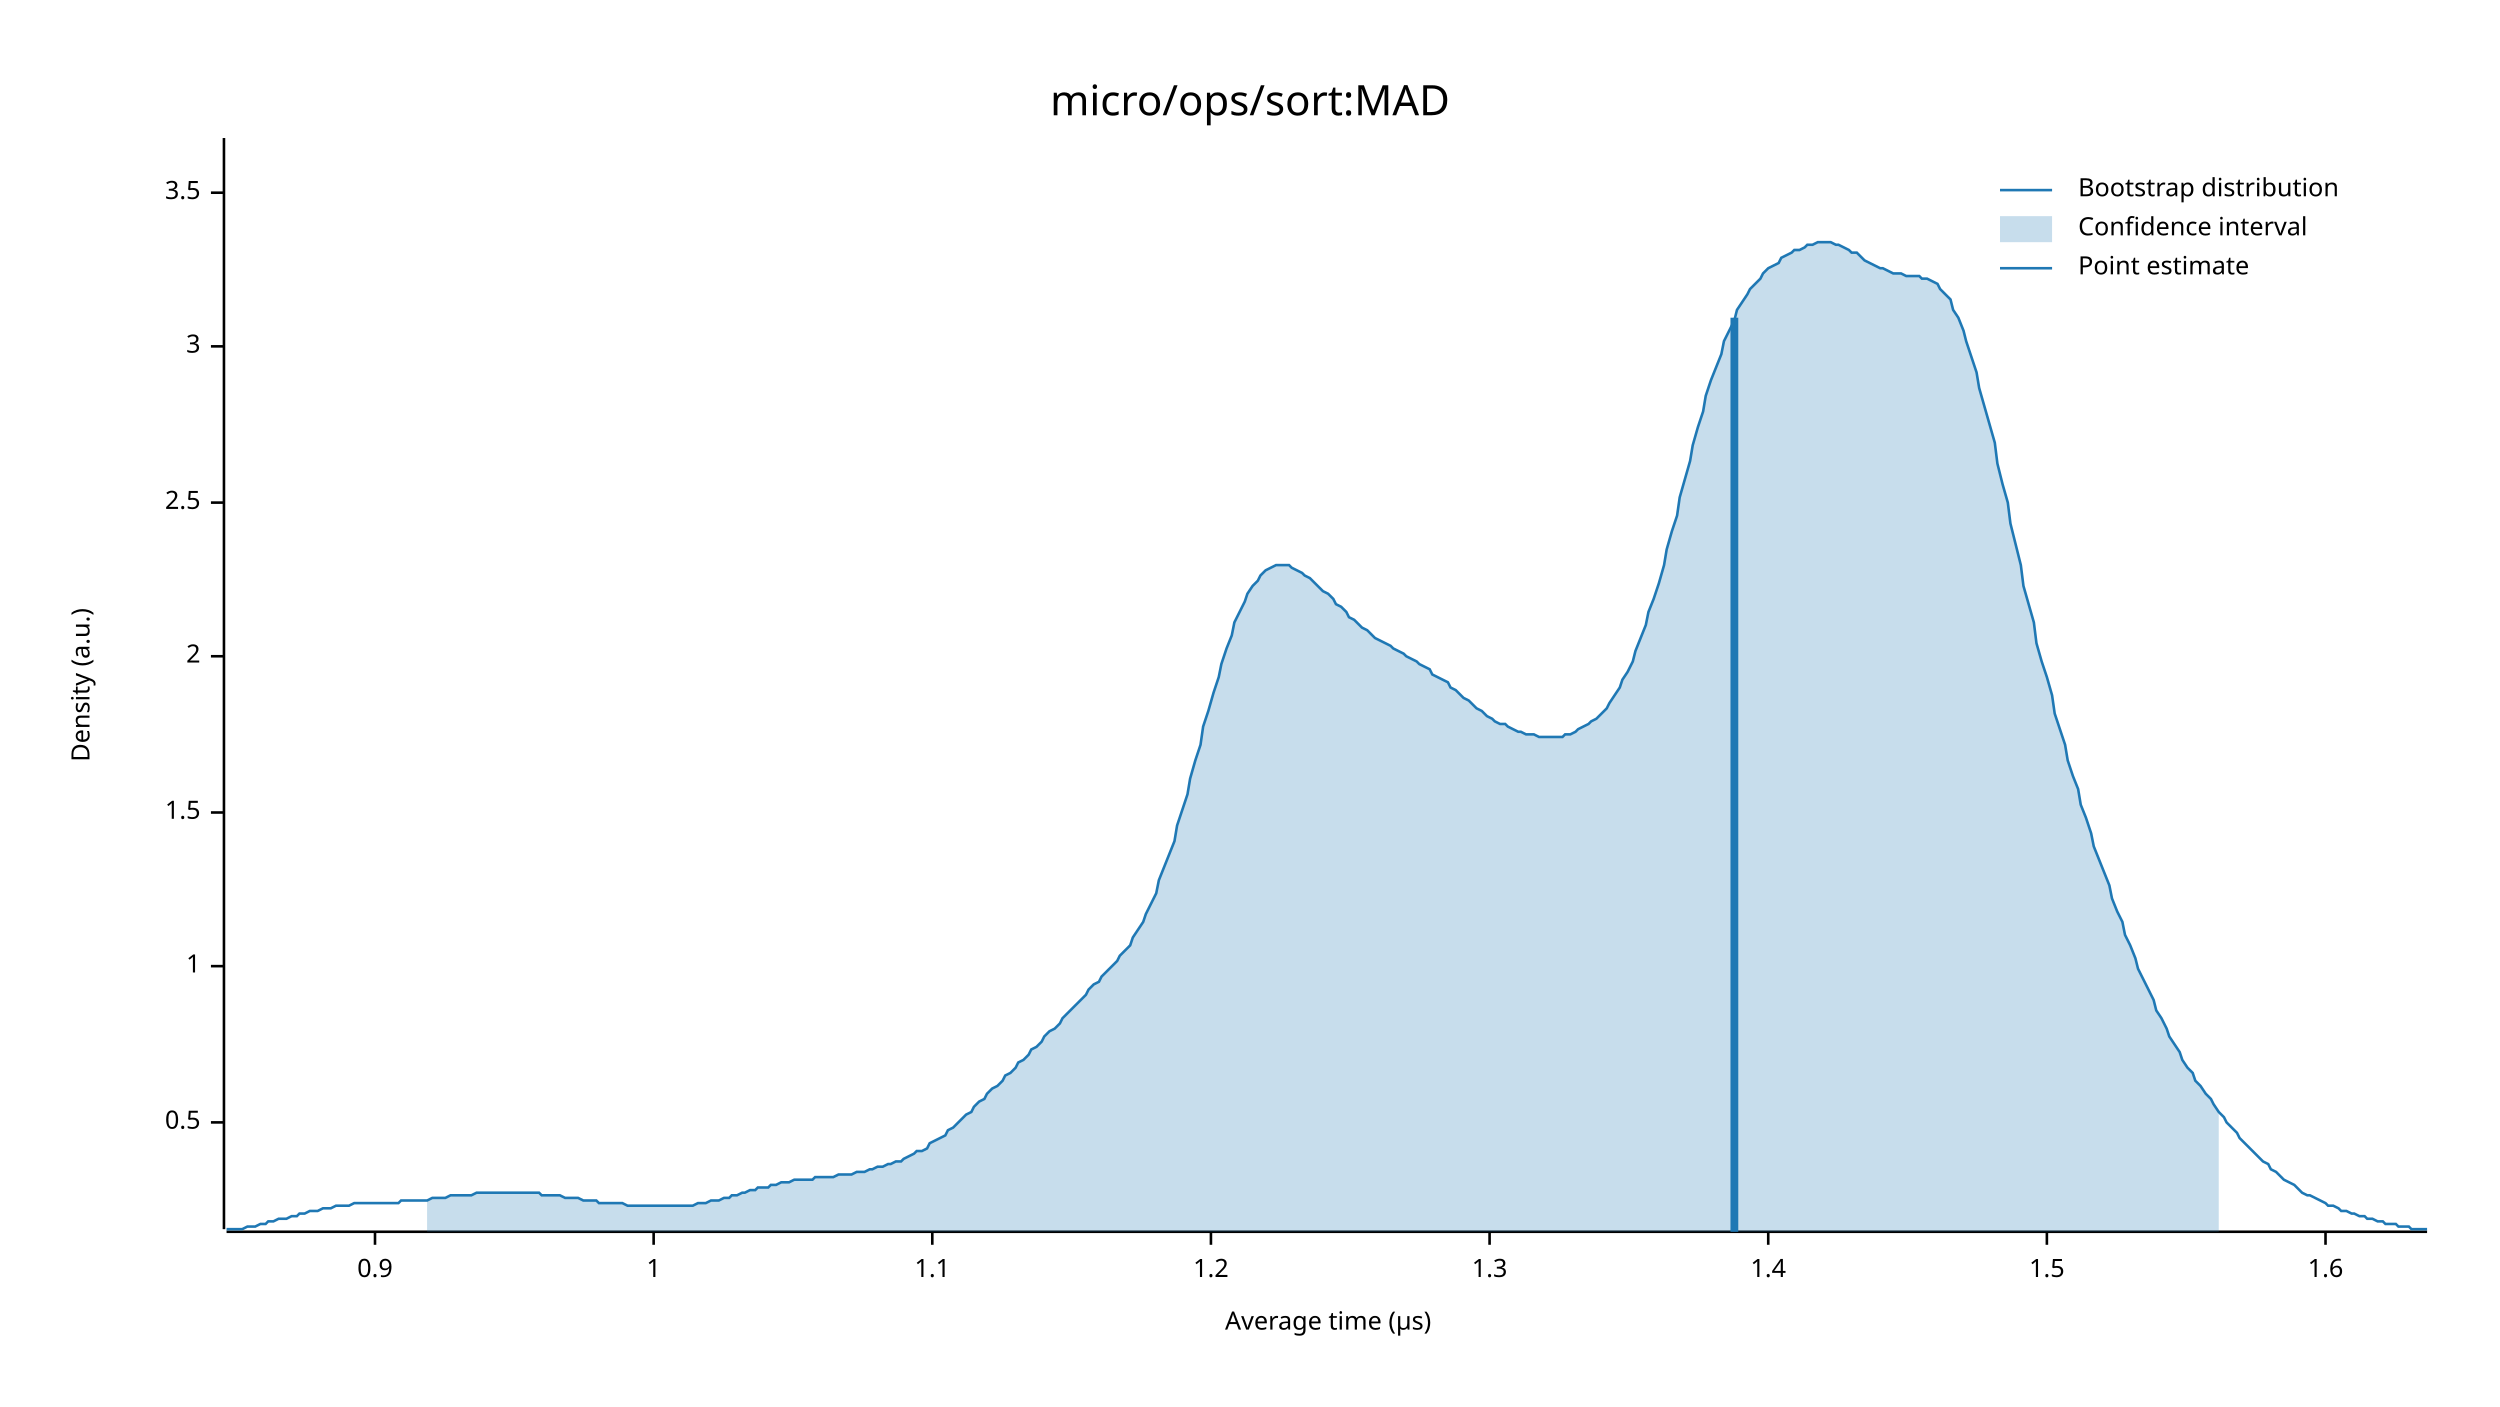
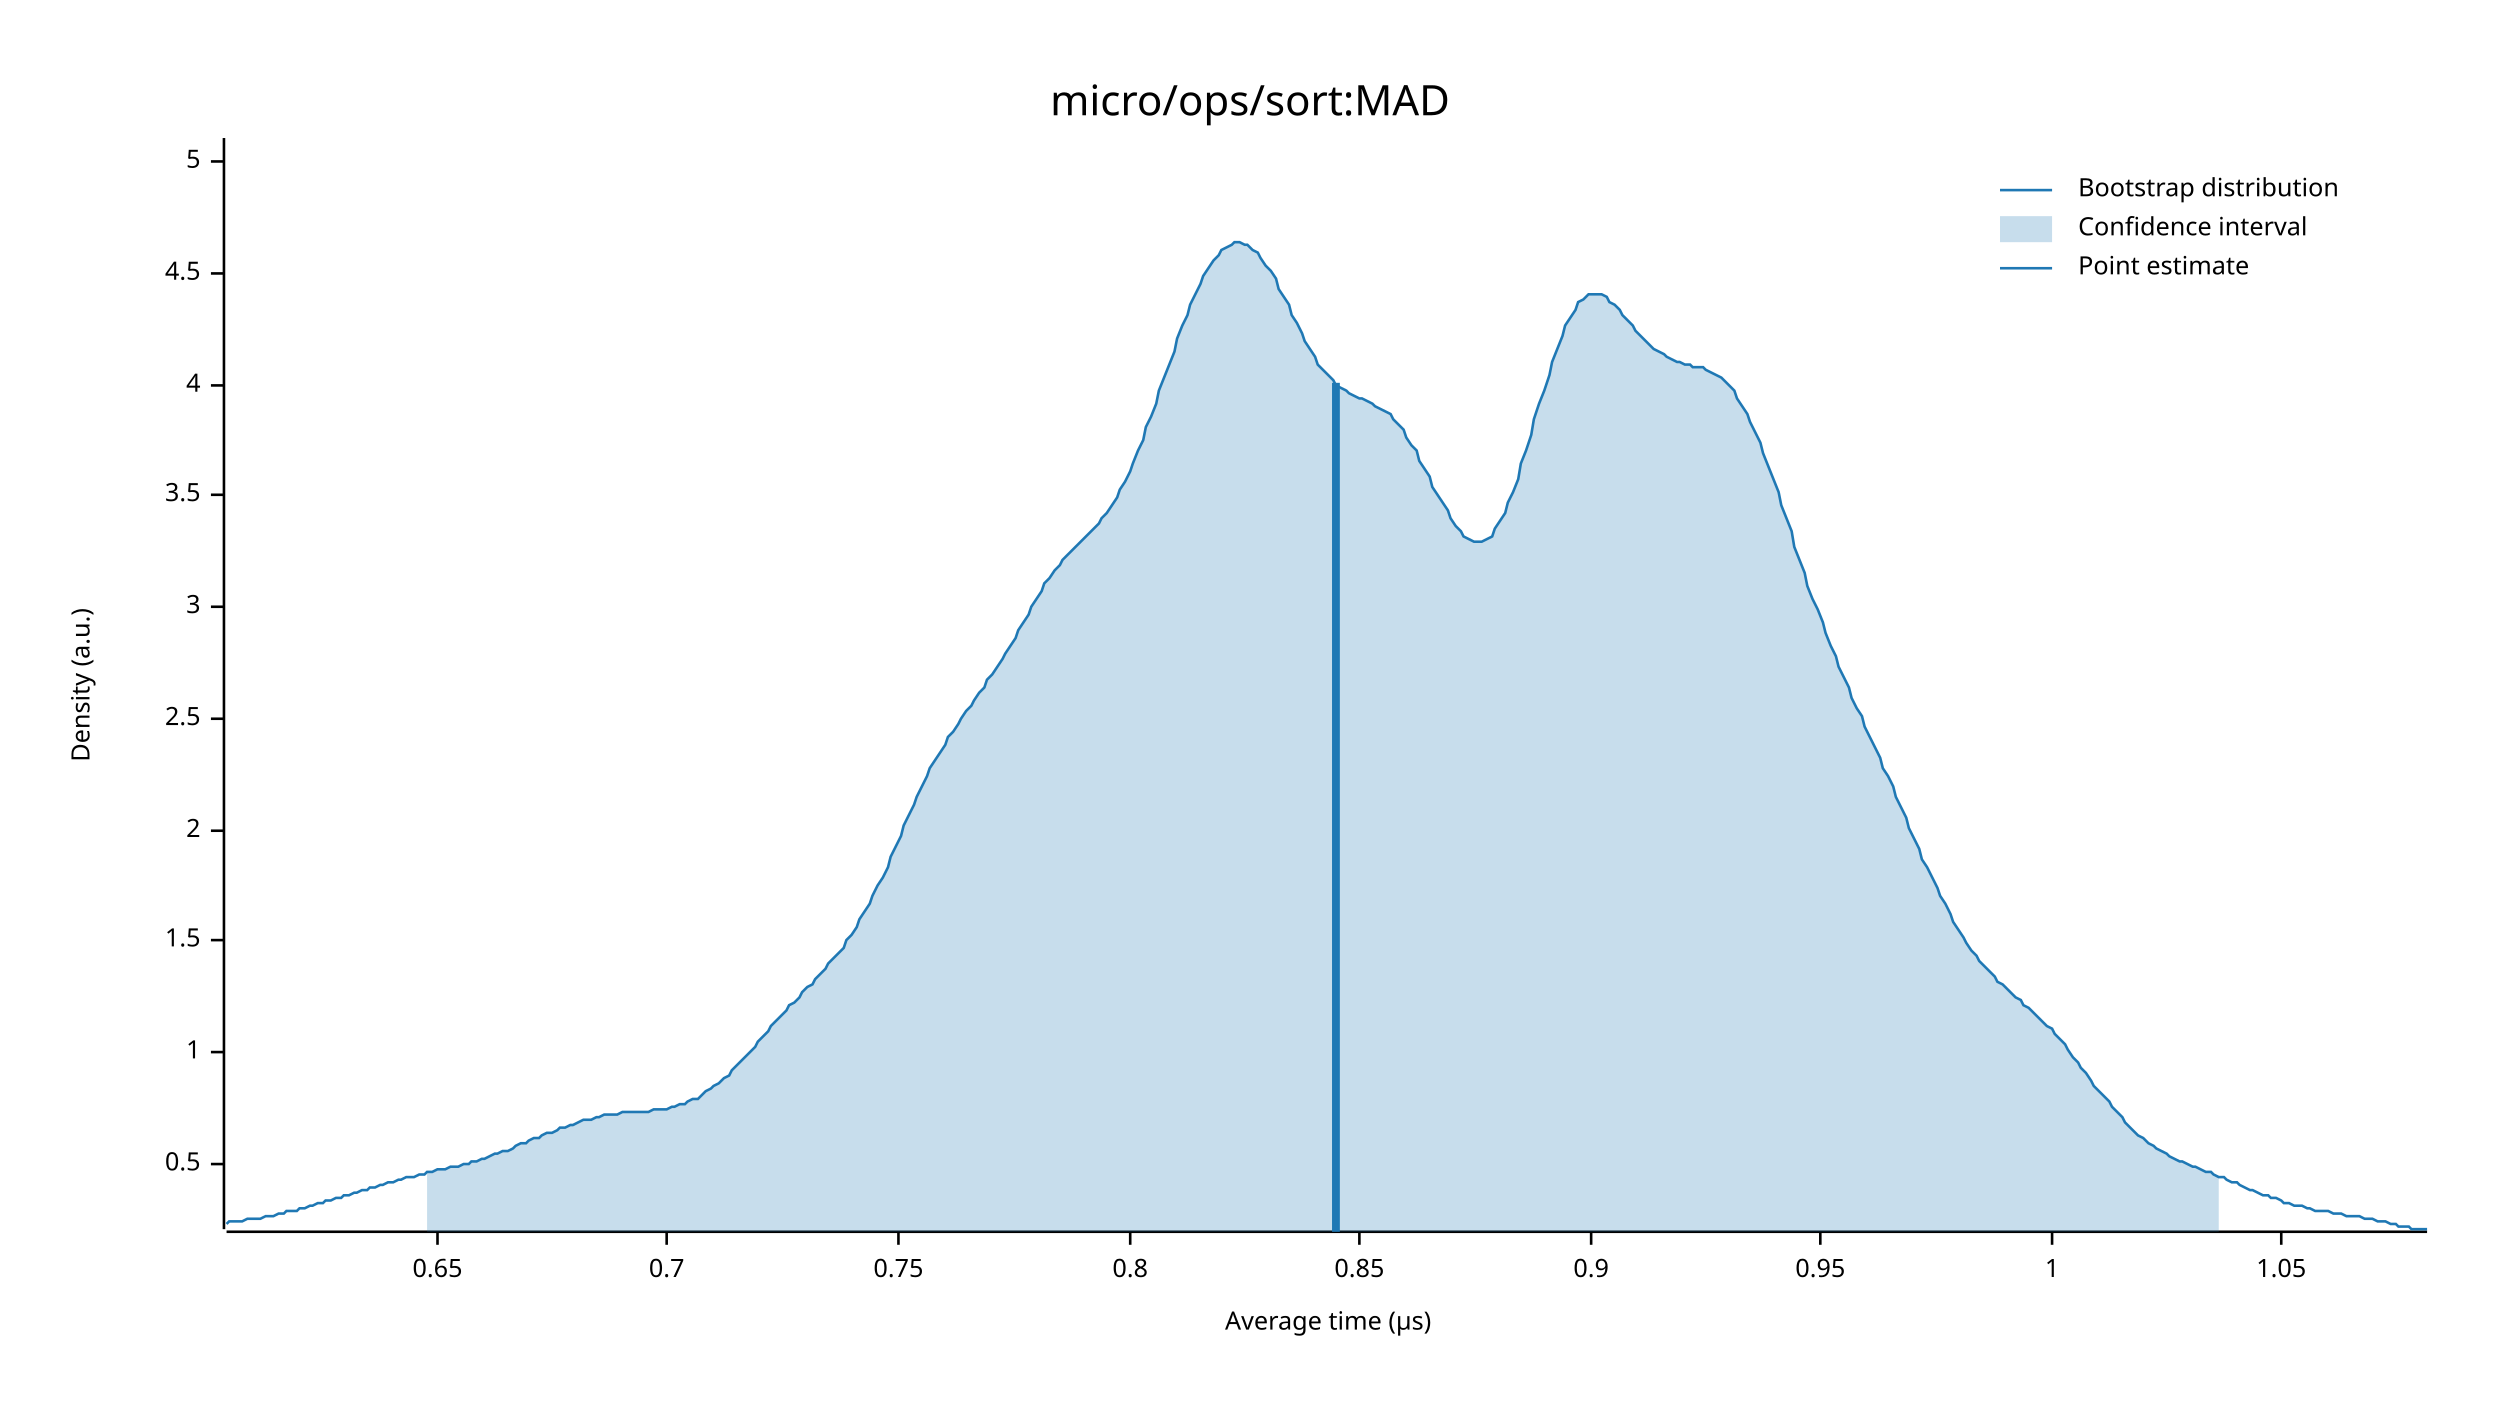
<svg xmlns="http://www.w3.org/2000/svg" width="960" height="540" viewBox="0 0 960 540">
  <text x="480" y="32" dy="0.76em" text-anchor="middle" font-family="sans-serif" font-size="16.129" opacity="1" fill="#000000">
micro/ops/sort:MAD
</text>
  <text x="27" y="263" dy="0.76em" text-anchor="middle" font-family="sans-serif" font-size="9.677" opacity="1" fill="#000000" transform="rotate(270, 27, 263)">
Density (a.u.)
</text>
  <text x="510" y="513" dy="-0.5ex" text-anchor="middle" font-family="sans-serif" font-size="9.677" opacity="1" fill="#000000">
Average time (µs)
</text>
  <polyline fill="none" opacity="1" stroke="#000000" stroke-width="1" points="86,53 86,472 " />
-   <text x="77" y="431" dy="0.5ex" text-anchor="end" font-family="sans-serif" font-size="9.677" opacity="1" fill="#000000">
+   <text x="77" y="447" dy="0.5ex" text-anchor="end" font-family="sans-serif" font-size="9.677" opacity="1" fill="#000000">
0.5
</text>
-   <polyline fill="none" opacity="1" stroke="#000000" stroke-width="1" points="81,431 86,431 " />
-   <text x="77" y="371" dy="0.5ex" text-anchor="end" font-family="sans-serif" font-size="9.677" opacity="1" fill="#000000">
+   <polyline fill="none" opacity="1" stroke="#000000" stroke-width="1" points="81,447 86,447 " />
+   <text x="77" y="404" dy="0.5ex" text-anchor="end" font-family="sans-serif" font-size="9.677" opacity="1" fill="#000000">
1
</text>
-   <polyline fill="none" opacity="1" stroke="#000000" stroke-width="1" points="81,371 86,371 " />
-   <text x="77" y="312" dy="0.5ex" text-anchor="end" font-family="sans-serif" font-size="9.677" opacity="1" fill="#000000">
+   <polyline fill="none" opacity="1" stroke="#000000" stroke-width="1" points="81,404 86,404 " />
+   <text x="77" y="361" dy="0.5ex" text-anchor="end" font-family="sans-serif" font-size="9.677" opacity="1" fill="#000000">
1.5
</text>
-   <polyline fill="none" opacity="1" stroke="#000000" stroke-width="1" points="81,312 86,312 " />
-   <text x="77" y="252" dy="0.5ex" text-anchor="end" font-family="sans-serif" font-size="9.677" opacity="1" fill="#000000">
+   <polyline fill="none" opacity="1" stroke="#000000" stroke-width="1" points="81,361 86,361 " />
+   <text x="77" y="319" dy="0.5ex" text-anchor="end" font-family="sans-serif" font-size="9.677" opacity="1" fill="#000000">
2
</text>
-   <polyline fill="none" opacity="1" stroke="#000000" stroke-width="1" points="81,252 86,252 " />
-   <text x="77" y="193" dy="0.5ex" text-anchor="end" font-family="sans-serif" font-size="9.677" opacity="1" fill="#000000">
+   <polyline fill="none" opacity="1" stroke="#000000" stroke-width="1" points="81,319 86,319 " />
+   <text x="77" y="276" dy="0.5ex" text-anchor="end" font-family="sans-serif" font-size="9.677" opacity="1" fill="#000000">
2.5
</text>
-   <polyline fill="none" opacity="1" stroke="#000000" stroke-width="1" points="81,193 86,193 " />
-   <text x="77" y="133" dy="0.5ex" text-anchor="end" font-family="sans-serif" font-size="9.677" opacity="1" fill="#000000">
+   <polyline fill="none" opacity="1" stroke="#000000" stroke-width="1" points="81,276 86,276 " />
+   <text x="77" y="233" dy="0.5ex" text-anchor="end" font-family="sans-serif" font-size="9.677" opacity="1" fill="#000000">
3
</text>
-   <polyline fill="none" opacity="1" stroke="#000000" stroke-width="1" points="81,133 86,133 " />
-   <text x="77" y="74" dy="0.5ex" text-anchor="end" font-family="sans-serif" font-size="9.677" opacity="1" fill="#000000">
+   <polyline fill="none" opacity="1" stroke="#000000" stroke-width="1" points="81,233 86,233 " />
+   <text x="77" y="190" dy="0.5ex" text-anchor="end" font-family="sans-serif" font-size="9.677" opacity="1" fill="#000000">
3.5
</text>
-   <polyline fill="none" opacity="1" stroke="#000000" stroke-width="1" points="81,74 86,74 " />
+   <polyline fill="none" opacity="1" stroke="#000000" stroke-width="1" points="81,190 86,190 " />
+   <text x="77" y="148" dy="0.5ex" text-anchor="end" font-family="sans-serif" font-size="9.677" opacity="1" fill="#000000">
+ 4
+ </text>
+   <polyline fill="none" opacity="1" stroke="#000000" stroke-width="1" points="81,148 86,148 " />
+   <text x="77" y="105" dy="0.5ex" text-anchor="end" font-family="sans-serif" font-size="9.677" opacity="1" fill="#000000">
+ 4.5
+ </text>
+   <polyline fill="none" opacity="1" stroke="#000000" stroke-width="1" points="81,105 86,105 " />
+   <text x="77" y="62" dy="0.5ex" text-anchor="end" font-family="sans-serif" font-size="9.677" opacity="1" fill="#000000">
+ 5
+ </text>
+   <polyline fill="none" opacity="1" stroke="#000000" stroke-width="1" points="81,62 86,62 " />
  <polyline fill="none" opacity="1" stroke="#000000" stroke-width="1" points="87,473 932,473 " />
-   <text x="144" y="483" dy="0.76em" text-anchor="middle" font-family="sans-serif" font-size="9.677" opacity="1" fill="#000000">
+   <text x="168" y="483" dy="0.76em" text-anchor="middle" font-family="sans-serif" font-size="9.677" opacity="1" fill="#000000">
+ 0.65
+ </text>
+   <polyline fill="none" opacity="1" stroke="#000000" stroke-width="1" points="168,473 168,478 " />
+   <text x="256" y="483" dy="0.76em" text-anchor="middle" font-family="sans-serif" font-size="9.677" opacity="1" fill="#000000">
+ 0.7
+ </text>
+   <polyline fill="none" opacity="1" stroke="#000000" stroke-width="1" points="256,473 256,478 " />
+   <text x="345" y="483" dy="0.76em" text-anchor="middle" font-family="sans-serif" font-size="9.677" opacity="1" fill="#000000">
+ 0.75
+ </text>
+   <polyline fill="none" opacity="1" stroke="#000000" stroke-width="1" points="345,473 345,478 " />
+   <text x="434" y="483" dy="0.76em" text-anchor="middle" font-family="sans-serif" font-size="9.677" opacity="1" fill="#000000">
+ 0.8
+ </text>
+   <polyline fill="none" opacity="1" stroke="#000000" stroke-width="1" points="434,473 434,478 " />
+   <text x="522" y="483" dy="0.76em" text-anchor="middle" font-family="sans-serif" font-size="9.677" opacity="1" fill="#000000">
+ 0.85
+ </text>
+   <polyline fill="none" opacity="1" stroke="#000000" stroke-width="1" points="522,473 522,478 " />
+   <text x="611" y="483" dy="0.76em" text-anchor="middle" font-family="sans-serif" font-size="9.677" opacity="1" fill="#000000">
0.9
</text>
-   <polyline fill="none" opacity="1" stroke="#000000" stroke-width="1" points="144,473 144,478 " />
-   <text x="251" y="483" dy="0.76em" text-anchor="middle" font-family="sans-serif" font-size="9.677" opacity="1" fill="#000000">
+   <polyline fill="none" opacity="1" stroke="#000000" stroke-width="1" points="611,473 611,478 " />
+   <text x="699" y="483" dy="0.76em" text-anchor="middle" font-family="sans-serif" font-size="9.677" opacity="1" fill="#000000">
+ 0.95
+ </text>
+   <polyline fill="none" opacity="1" stroke="#000000" stroke-width="1" points="699,473 699,478 " />
+   <text x="788" y="483" dy="0.76em" text-anchor="middle" font-family="sans-serif" font-size="9.677" opacity="1" fill="#000000">
1
</text>
-   <polyline fill="none" opacity="1" stroke="#000000" stroke-width="1" points="251,473 251,478 " />
-   <text x="358" y="483" dy="0.76em" text-anchor="middle" font-family="sans-serif" font-size="9.677" opacity="1" fill="#000000">
- 1.1
+   <polyline fill="none" opacity="1" stroke="#000000" stroke-width="1" points="788,473 788,478 " />
+   <text x="876" y="483" dy="0.76em" text-anchor="middle" font-family="sans-serif" font-size="9.677" opacity="1" fill="#000000">
+ 1.05
</text>
-   <polyline fill="none" opacity="1" stroke="#000000" stroke-width="1" points="358,473 358,478 " />
-   <text x="465" y="483" dy="0.76em" text-anchor="middle" font-family="sans-serif" font-size="9.677" opacity="1" fill="#000000">
- 1.2
- </text>
-   <polyline fill="none" opacity="1" stroke="#000000" stroke-width="1" points="465,473 465,478 " />
-   <text x="572" y="483" dy="0.76em" text-anchor="middle" font-family="sans-serif" font-size="9.677" opacity="1" fill="#000000">
- 1.3
- </text>
-   <polyline fill="none" opacity="1" stroke="#000000" stroke-width="1" points="572,473 572,478 " />
-   <text x="679" y="483" dy="0.76em" text-anchor="middle" font-family="sans-serif" font-size="9.677" opacity="1" fill="#000000">
- 1.4
- </text>
-   <polyline fill="none" opacity="1" stroke="#000000" stroke-width="1" points="679,473 679,478 " />
-   <text x="786" y="483" dy="0.76em" text-anchor="middle" font-family="sans-serif" font-size="9.677" opacity="1" fill="#000000">
- 1.5
- </text>
-   <polyline fill="none" opacity="1" stroke="#000000" stroke-width="1" points="786,473 786,478 " />
-   <text x="893" y="483" dy="0.76em" text-anchor="middle" font-family="sans-serif" font-size="9.677" opacity="1" fill="#000000">
- 1.6
- </text>
-   <polyline fill="none" opacity="1" stroke="#000000" stroke-width="1" points="893,473 893,478 " />
-   <polyline fill="none" opacity="1" stroke="#1F78B4" stroke-width="1" points="87,472 88,472 90,472 92,472 93,472 95,471 97,471 98,471 100,470 102,470 103,469 105,469 107,468 109,468 110,468 112,467 114,467 115,466 117,466 119,465 120,465 122,465 124,464 125,464 127,464 129,463 131,463 132,463 134,463 136,462 137,462 139,462 141,462 142,462 144,462 146,462 147,462 149,462 151,462 153,462 154,461 156,461 158,461 159,461 161,461 163,461 164,461 166,460 168,460 169,460 171,460 173,459 175,459 176,459 178,459 180,459 181,459 183,458 185,458 186,458 188,458 190,458 191,458 193,458 195,458 197,458 198,458 200,458 202,458 203,458 205,458 207,458 208,459 210,459 212,459 214,459 215,459 217,460 219,460 220,460 222,460 224,461 225,461 227,461 229,461 230,462 232,462 234,462 236,462 237,462 239,462 241,463 242,463 244,463 246,463 247,463 249,463 251,463 252,463 254,463 256,463 258,463 259,463 261,463 263,463 264,463 266,463 268,462 269,462 271,462 273,461 274,461 276,461 278,460 280,460 281,459 283,459 285,458 286,458 288,457 290,457 291,456 293,456 295,456 296,455 298,455 300,454 302,454 303,454 305,453 307,453 308,453 310,453 312,453 313,452 315,452 317,452 318,452 320,452 322,451 324,451 325,451 327,451 329,450 330,450 332,450 334,449 335,449 337,448 339,448 341,447 342,447 344,446 346,446 347,445 349,444 351,443 352,442 354,442 356,441 357,439 359,438 361,437 363,436 364,434 366,433 368,431 369,430 371,428 373,427 374,425 376,423 378,422 379,420 381,418 383,417 385,415 386,413 388,412 390,410 391,408 393,407 395,405 396,403 398,402 400,400 401,398 403,396 405,395 407,393 408,391 410,389 412,387 413,386 415,384 417,382 418,380 420,378 422,377 423,375 425,373 427,371 429,369 430,367 432,365 434,363 435,360 437,357 439,354 440,351 442,347 444,343 445,338 447,333 449,328 451,323 452,317 454,311 456,305 457,299 459,292 461,286 462,279 464,273 466,266 468,260 469,255 471,249 473,244 474,239 476,235 478,231 479,228 481,225 483,223 484,221 486,219 488,218 490,217 491,217 493,217 495,217 496,218 498,219 500,220 501,221 503,222 505,224 506,225 508,227 510,228 512,230 513,232 515,233 517,235 518,237 520,238 522,240 523,241 525,242 527,244 528,245 530,246 532,247 534,248 535,249 537,250 539,251 540,252 542,253 544,254 545,255 547,256 549,257 550,259 552,260 554,261 556,262 557,264 559,265 561,267 562,268 564,269 566,271 567,272 569,273 571,275 573,276 574,277 576,278 578,278 579,279 581,280 583,281 584,281 586,282 588,282 589,282 591,283 593,283 595,283 596,283 598,283 600,283 601,282 603,282 605,281 606,280 608,279 610,278 611,277 613,276 615,274 617,272 618,270 620,267 622,264 623,261 625,258 627,254 628,250 630,245 632,240 633,235 635,230 637,224 639,217 640,211 642,204 644,198 645,191 647,184 649,177 650,171 652,164 654,158 655,152 657,146 659,141 661,136 662,131 664,127 666,123 667,119 669,116 671,113 672,111 674,109 676,107 677,105 679,103 681,102 683,101 684,99 686,98 688,97 689,96 691,96 693,95 694,94 696,94 698,93 700,93 701,93 703,93 705,94 706,94 708,95 710,96 711,97 713,97 715,99 716,100 718,101 720,102 722,103 723,103 725,104 727,105 728,105 730,105 732,106 733,106 735,106 737,106 738,107 740,107 742,108 744,109 745,111 747,113 749,115 750,119 752,122 754,127 755,131 757,137 759,143 760,149 762,156 764,163 766,170 767,178 769,186 771,193 772,201 774,209 776,217 777,225 779,232 781,239 782,247 784,254 786,260 788,267 789,274 791,280 793,286 794,292 796,298 798,303 799,309 801,314 803,320 804,325 806,330 808,335 810,340 811,345 813,350 815,354 816,359 818,363 820,368 821,372 823,376 825,380 827,384 828,388 830,391 832,395 833,398 835,401 837,404 838,407 840,410 842,412 843,415 845,417 847,420 849,422 850,424 852,427 854,429 855,431 857,433 859,435 860,437 862,439 864,441 865,442 867,444 869,446 871,447 872,449 874,450 876,452 877,453 879,454 881,455 882,456 884,458 886,459 887,459 889,460 891,461 893,462 894,463 896,463 898,464 899,465 901,465 903,466 904,466 906,467 908,467 909,468 911,468 913,469 915,469 916,470 918,470 920,470 921,471 923,471 925,471 926,472 928,472 930,472 932,472 " />
-   <polygon opacity="0.25" fill="#1F78B4" points="164,461 166,460 168,460 169,460 171,460 173,459 175,459 176,459 178,459 180,459 181,459 183,458 185,458 186,458 188,458 190,458 191,458 193,458 195,458 197,458 198,458 200,458 202,458 203,458 205,458 207,458 208,459 210,459 212,459 214,459 215,459 217,460 219,460 220,460 222,460 224,461 225,461 227,461 229,461 230,462 232,462 234,462 236,462 237,462 239,462 241,463 242,463 244,463 246,463 247,463 249,463 251,463 252,463 254,463 256,463 258,463 259,463 261,463 263,463 264,463 266,463 268,462 269,462 271,462 273,461 274,461 276,461 278,460 280,460 281,459 283,459 285,458 286,458 288,457 290,457 291,456 293,456 295,456 296,455 298,455 300,454 302,454 303,454 305,453 307,453 308,453 310,453 312,453 313,452 315,452 317,452 318,452 320,452 322,451 324,451 325,451 327,451 329,450 330,450 332,450 334,449 335,449 337,448 339,448 341,447 342,447 344,446 346,446 347,445 349,444 351,443 352,442 354,442 356,441 357,439 359,438 361,437 363,436 364,434 366,433 368,431 369,430 371,428 373,427 374,425 376,423 378,422 379,420 381,418 383,417 385,415 386,413 388,412 390,410 391,408 393,407 395,405 396,403 398,402 400,400 401,398 403,396 405,395 407,393 408,391 410,389 412,387 413,386 415,384 417,382 418,380 420,378 422,377 423,375 425,373 427,371 429,369 430,367 432,365 434,363 435,360 437,357 439,354 440,351 442,347 444,343 445,338 447,333 449,328 451,323 452,317 454,311 456,305 457,299 459,292 461,286 462,279 464,273 466,266 468,260 469,255 471,249 473,244 474,239 476,235 478,231 479,228 481,225 483,223 484,221 486,219 488,218 490,217 491,217 493,217 495,217 496,218 498,219 500,220 501,221 503,222 505,224 506,225 508,227 510,228 512,230 513,232 515,233 517,235 518,237 520,238 522,240 523,241 525,242 527,244 528,245 530,246 532,247 534,248 535,249 537,250 539,251 540,252 542,253 544,254 545,255 547,256 549,257 550,259 552,260 554,261 556,262 557,264 559,265 561,267 562,268 564,269 566,271 567,272 569,273 571,275 573,276 574,277 576,278 578,278 579,279 581,280 583,281 584,281 586,282 588,282 589,282 591,283 593,283 595,283 596,283 598,283 600,283 601,282 603,282 605,281 606,280 608,279 610,278 611,277 613,276 615,274 617,272 618,270 620,267 622,264 623,261 625,258 627,254 628,250 630,245 632,240 633,235 635,230 637,224 639,217 640,211 642,204 644,198 645,191 647,184 649,177 650,171 652,164 654,158 655,152 657,146 659,141 661,136 662,131 664,127 666,123 667,119 669,116 671,113 672,111 674,109 676,107 677,105 679,103 681,102 683,101 684,99 686,98 688,97 689,96 691,96 693,95 694,94 696,94 698,93 700,93 701,93 703,93 705,94 706,94 708,95 710,96 711,97 713,97 715,99 716,100 718,101 720,102 722,103 723,103 725,104 727,105 728,105 730,105 732,106 733,106 735,106 737,106 738,107 740,107 742,108 744,109 745,111 747,113 749,115 750,119 752,122 754,127 755,131 757,137 759,143 760,149 762,156 764,163 766,170 767,178 769,186 771,193 772,201 774,209 776,217 777,225 779,232 781,239 782,247 784,254 786,260 788,267 789,274 791,280 793,286 794,292 796,298 798,303 799,309 801,314 803,320 804,325 806,330 808,335 810,340 811,345 813,350 815,354 816,359 818,363 820,368 821,372 823,376 825,380 827,384 828,388 830,391 832,395 833,398 835,401 837,404 838,407 840,410 842,412 843,415 845,417 847,420 849,422 850,424 852,427 852,473 164,473 " />
-   <polyline fill="none" opacity="1" stroke="#1F78B4" stroke-width="3" points="666,473 666,122 " />
+   <polyline fill="none" opacity="1" stroke="#000000" stroke-width="1" points="876,473 876,478 " />
+   <polyline fill="none" opacity="1" stroke="#1F78B4" stroke-width="1" points="87,470 88,469 90,469 92,469 93,469 95,468 97,468 98,468 100,468 102,467 103,467 105,467 107,466 109,466 110,465 112,465 114,465 115,464 117,464 119,463 120,463 122,462 124,462 125,461 127,461 129,460 131,460 132,459 134,459 136,458 137,458 139,457 141,457 142,456 144,456 146,455 147,455 149,454 151,454 153,453 154,453 156,452 158,452 159,452 161,451 163,451 164,450 166,450 168,449 169,449 171,449 173,448 175,448 176,448 178,447 180,447 181,446 183,446 185,445 186,445 188,444 190,443 191,443 193,442 195,442 197,441 198,440 200,439 202,439 203,438 205,437 207,437 208,436 210,435 212,435 214,434 215,433 217,433 219,432 220,432 222,431 224,430 225,430 227,430 229,429 230,429 232,428 234,428 236,428 237,428 239,427 241,427 242,427 244,427 246,427 247,427 249,427 251,426 252,426 254,426 256,426 258,425 259,425 261,424 263,424 264,423 266,422 268,422 269,421 271,419 273,418 274,417 276,416 278,414 280,413 281,411 283,409 285,407 286,406 288,404 290,402 291,400 293,398 295,396 296,394 298,392 300,390 302,388 303,386 305,385 307,383 308,381 310,379 312,378 313,376 315,374 317,372 318,370 320,368 322,366 324,364 325,361 327,359 329,356 330,353 332,350 334,347 335,344 337,340 339,337 341,333 342,329 344,325 346,321 347,317 349,313 351,309 352,306 354,302 356,298 357,295 359,292 361,289 363,286 364,283 366,281 368,278 369,276 371,273 373,271 374,269 376,266 378,264 379,261 381,259 383,256 385,253 386,251 388,248 390,245 391,242 393,239 395,236 396,233 398,230 400,227 401,224 403,222 405,219 407,217 408,215 410,213 412,211 413,210 415,208 417,206 418,205 420,203 422,201 423,199 425,197 427,194 429,191 430,188 432,185 434,181 435,178 437,173 439,169 440,164 442,160 444,155 445,150 447,145 449,140 451,135 452,130 454,125 456,121 457,117 459,113 461,109 462,106 464,103 466,100 468,98 469,96 471,95 473,94 474,93 476,93 478,94 479,94 481,96 483,97 484,99 486,102 488,104 490,107 491,111 493,114 495,117 496,121 498,124 500,128 501,131 503,134 505,137 506,140 508,142 510,144 512,146 513,148 515,149 517,150 518,151 520,152 522,153 523,153 525,154 527,155 528,156 530,157 532,158 534,159 535,161 537,163 539,165 540,168 542,171 544,173 545,177 547,180 549,183 550,187 552,190 554,193 556,196 557,199 559,202 561,204 562,206 564,207 566,208 567,208 569,208 571,207 573,206 574,203 576,200 578,197 579,193 581,189 583,184 584,178 586,173 588,167 589,161 591,155 593,150 595,144 596,139 598,134 600,129 601,125 603,122 605,119 606,116 608,115 610,113 611,113 613,113 615,113 617,114 618,116 620,117 622,119 623,121 625,123 627,125 628,127 630,129 632,131 633,132 635,134 637,135 639,136 640,137 642,138 644,139 645,139 647,140 649,140 650,141 652,141 654,141 655,142 657,143 659,144 661,145 662,146 664,148 666,150 667,153 669,156 671,159 672,162 674,166 676,170 677,174 679,179 681,184 683,189 684,194 686,199 688,204 689,210 691,215 693,220 694,225 696,230 698,234 700,239 701,243 703,248 705,252 706,256 708,260 710,264 711,268 713,272 715,275 716,279 718,283 720,287 722,291 723,295 725,298 727,302 728,306 730,310 732,314 733,318 735,322 737,326 738,330 740,333 742,337 744,341 745,344 747,347 749,351 750,354 752,357 754,360 755,362 757,365 759,367 760,369 762,371 764,373 766,375 767,377 769,378 771,380 772,381 774,383 776,384 777,386 779,387 781,389 782,390 784,392 786,394 788,395 789,397 791,399 793,401 794,403 796,406 798,408 799,410 801,412 803,415 804,417 806,419 808,421 810,423 811,425 813,427 815,429 816,431 818,433 820,435 821,436 823,437 825,439 827,440 828,441 830,442 832,443 833,444 835,445 837,446 838,446 840,447 842,448 843,448 845,449 847,450 849,450 850,451 852,452 854,452 855,453 857,454 859,454 860,455 862,456 864,457 865,457 867,458 869,459 871,459 872,460 874,460 876,461 877,462 879,462 881,463 882,463 884,463 886,464 887,464 889,465 891,465 893,465 894,465 896,466 898,466 899,466 901,467 903,467 904,467 906,467 908,468 909,468 911,468 913,469 915,469 916,469 918,470 920,470 921,471 923,471 925,471 926,472 928,472 930,472 932,472 " />
+   <polygon opacity="0.25" fill="#1F78B4" points="164,450 166,450 168,449 169,449 171,449 173,448 175,448 176,448 178,447 180,447 181,446 183,446 185,445 186,445 188,444 190,443 191,443 193,442 195,442 197,441 198,440 200,439 202,439 203,438 205,437 207,437 208,436 210,435 212,435 214,434 215,433 217,433 219,432 220,432 222,431 224,430 225,430 227,430 229,429 230,429 232,428 234,428 236,428 237,428 239,427 241,427 242,427 244,427 246,427 247,427 249,427 251,426 252,426 254,426 256,426 258,425 259,425 261,424 263,424 264,423 266,422 268,422 269,421 271,419 273,418 274,417 276,416 278,414 280,413 281,411 283,409 285,407 286,406 288,404 290,402 291,400 293,398 295,396 296,394 298,392 300,390 302,388 303,386 305,385 307,383 308,381 310,379 312,378 313,376 315,374 317,372 318,370 320,368 322,366 324,364 325,361 327,359 329,356 330,353 332,350 334,347 335,344 337,340 339,337 341,333 342,329 344,325 346,321 347,317 349,313 351,309 352,306 354,302 356,298 357,295 359,292 361,289 363,286 364,283 366,281 368,278 369,276 371,273 373,271 374,269 376,266 378,264 379,261 381,259 383,256 385,253 386,251 388,248 390,245 391,242 393,239 395,236 396,233 398,230 400,227 401,224 403,222 405,219 407,217 408,215 410,213 412,211 413,210 415,208 417,206 418,205 420,203 422,201 423,199 425,197 427,194 429,191 430,188 432,185 434,181 435,178 437,173 439,169 440,164 442,160 444,155 445,150 447,145 449,140 451,135 452,130 454,125 456,121 457,117 459,113 461,109 462,106 464,103 466,100 468,98 469,96 471,95 473,94 474,93 476,93 478,94 479,94 481,96 483,97 484,99 486,102 488,104 490,107 491,111 493,114 495,117 496,121 498,124 500,128 501,131 503,134 505,137 506,140 508,142 510,144 512,146 513,148 515,149 517,150 518,151 520,152 522,153 523,153 525,154 527,155 528,156 530,157 532,158 534,159 535,161 537,163 539,165 540,168 542,171 544,173 545,177 547,180 549,183 550,187 552,190 554,193 556,196 557,199 559,202 561,204 562,206 564,207 566,208 567,208 569,208 571,207 573,206 574,203 576,200 578,197 579,193 581,189 583,184 584,178 586,173 588,167 589,161 591,155 593,150 595,144 596,139 598,134 600,129 601,125 603,122 605,119 606,116 608,115 610,113 611,113 613,113 615,113 617,114 618,116 620,117 622,119 623,121 625,123 627,125 628,127 630,129 632,131 633,132 635,134 637,135 639,136 640,137 642,138 644,139 645,139 647,140 649,140 650,141 652,141 654,141 655,142 657,143 659,144 661,145 662,146 664,148 666,150 667,153 669,156 671,159 672,162 674,166 676,170 677,174 679,179 681,184 683,189 684,194 686,199 688,204 689,210 691,215 693,220 694,225 696,230 698,234 700,239 701,243 703,248 705,252 706,256 708,260 710,264 711,268 713,272 715,275 716,279 718,283 720,287 722,291 723,295 725,298 727,302 728,306 730,310 732,314 733,318 735,322 737,326 738,330 740,333 742,337 744,341 745,344 747,347 749,351 750,354 752,357 754,360 755,362 757,365 759,367 760,369 762,371 764,373 766,375 767,377 769,378 771,380 772,381 774,383 776,384 777,386 779,387 781,389 782,390 784,392 786,394 788,395 789,397 791,399 793,401 794,403 796,406 798,408 799,410 801,412 803,415 804,417 806,419 808,421 810,423 811,425 813,427 815,429 816,431 818,433 820,435 821,436 823,437 825,439 827,440 828,441 830,442 832,443 833,444 835,445 837,446 838,446 840,447 842,448 843,448 845,449 847,450 849,450 850,451 852,452 852,473 164,473 " />
+   <polyline fill="none" opacity="1" stroke="#1F78B4" stroke-width="3" points="513,473 513,147 " />
  <text x="798" y="68" dy="0.76em" text-anchor="start" font-family="sans-serif" font-size="9.677" opacity="1" fill="#000000">
Bootstrap distribution
</text>
  <text x="798" y="83" dy="0.76em" text-anchor="start" font-family="sans-serif" font-size="9.677" opacity="1" fill="#000000">
Confidence interval
</text>
  <text x="798" y="98" dy="0.76em" text-anchor="start" font-family="sans-serif" font-size="9.677" opacity="1" fill="#000000">
Point estimate
</text>
  <polyline fill="none" opacity="1" stroke="#1F78B4" stroke-width="1" points="768,73 788,73 " />
  <rect x="768" y="83" width="20" height="10" opacity="0.25" fill="#1F78B4" stroke="none" />
  <polyline fill="none" opacity="1" stroke="#1F78B4" stroke-width="1" points="768,103 788,103 " />
</svg>
